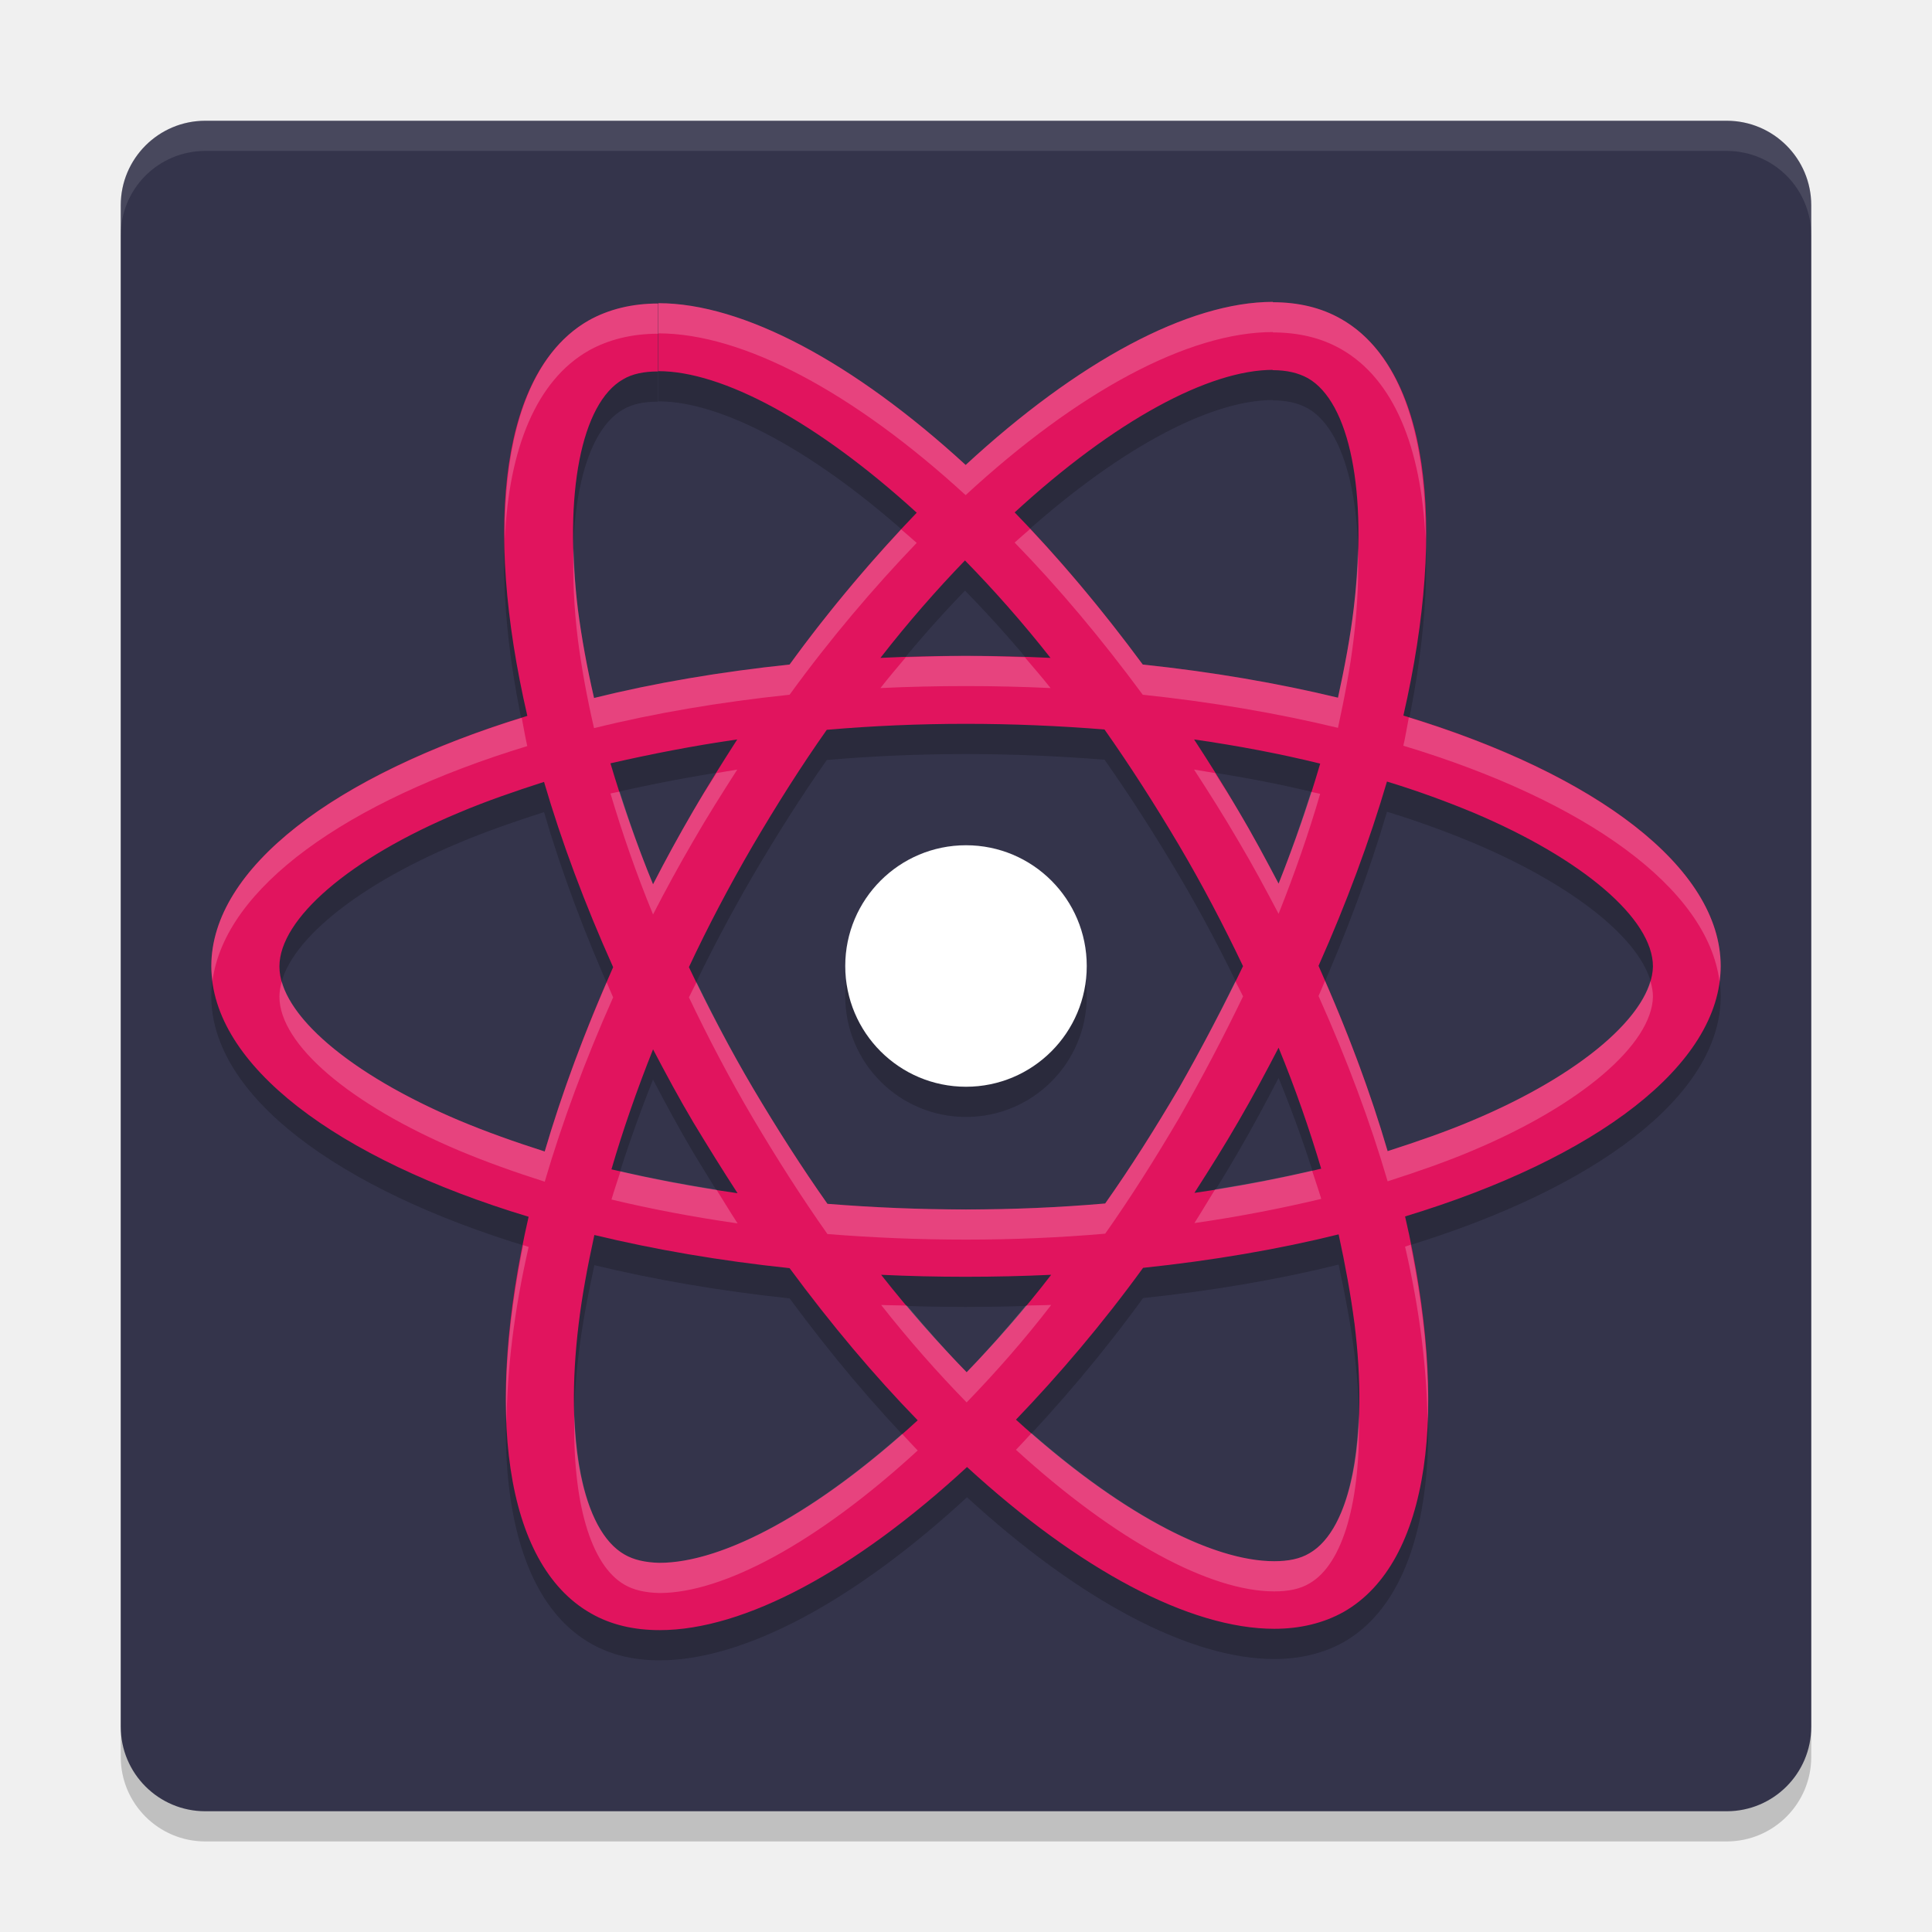
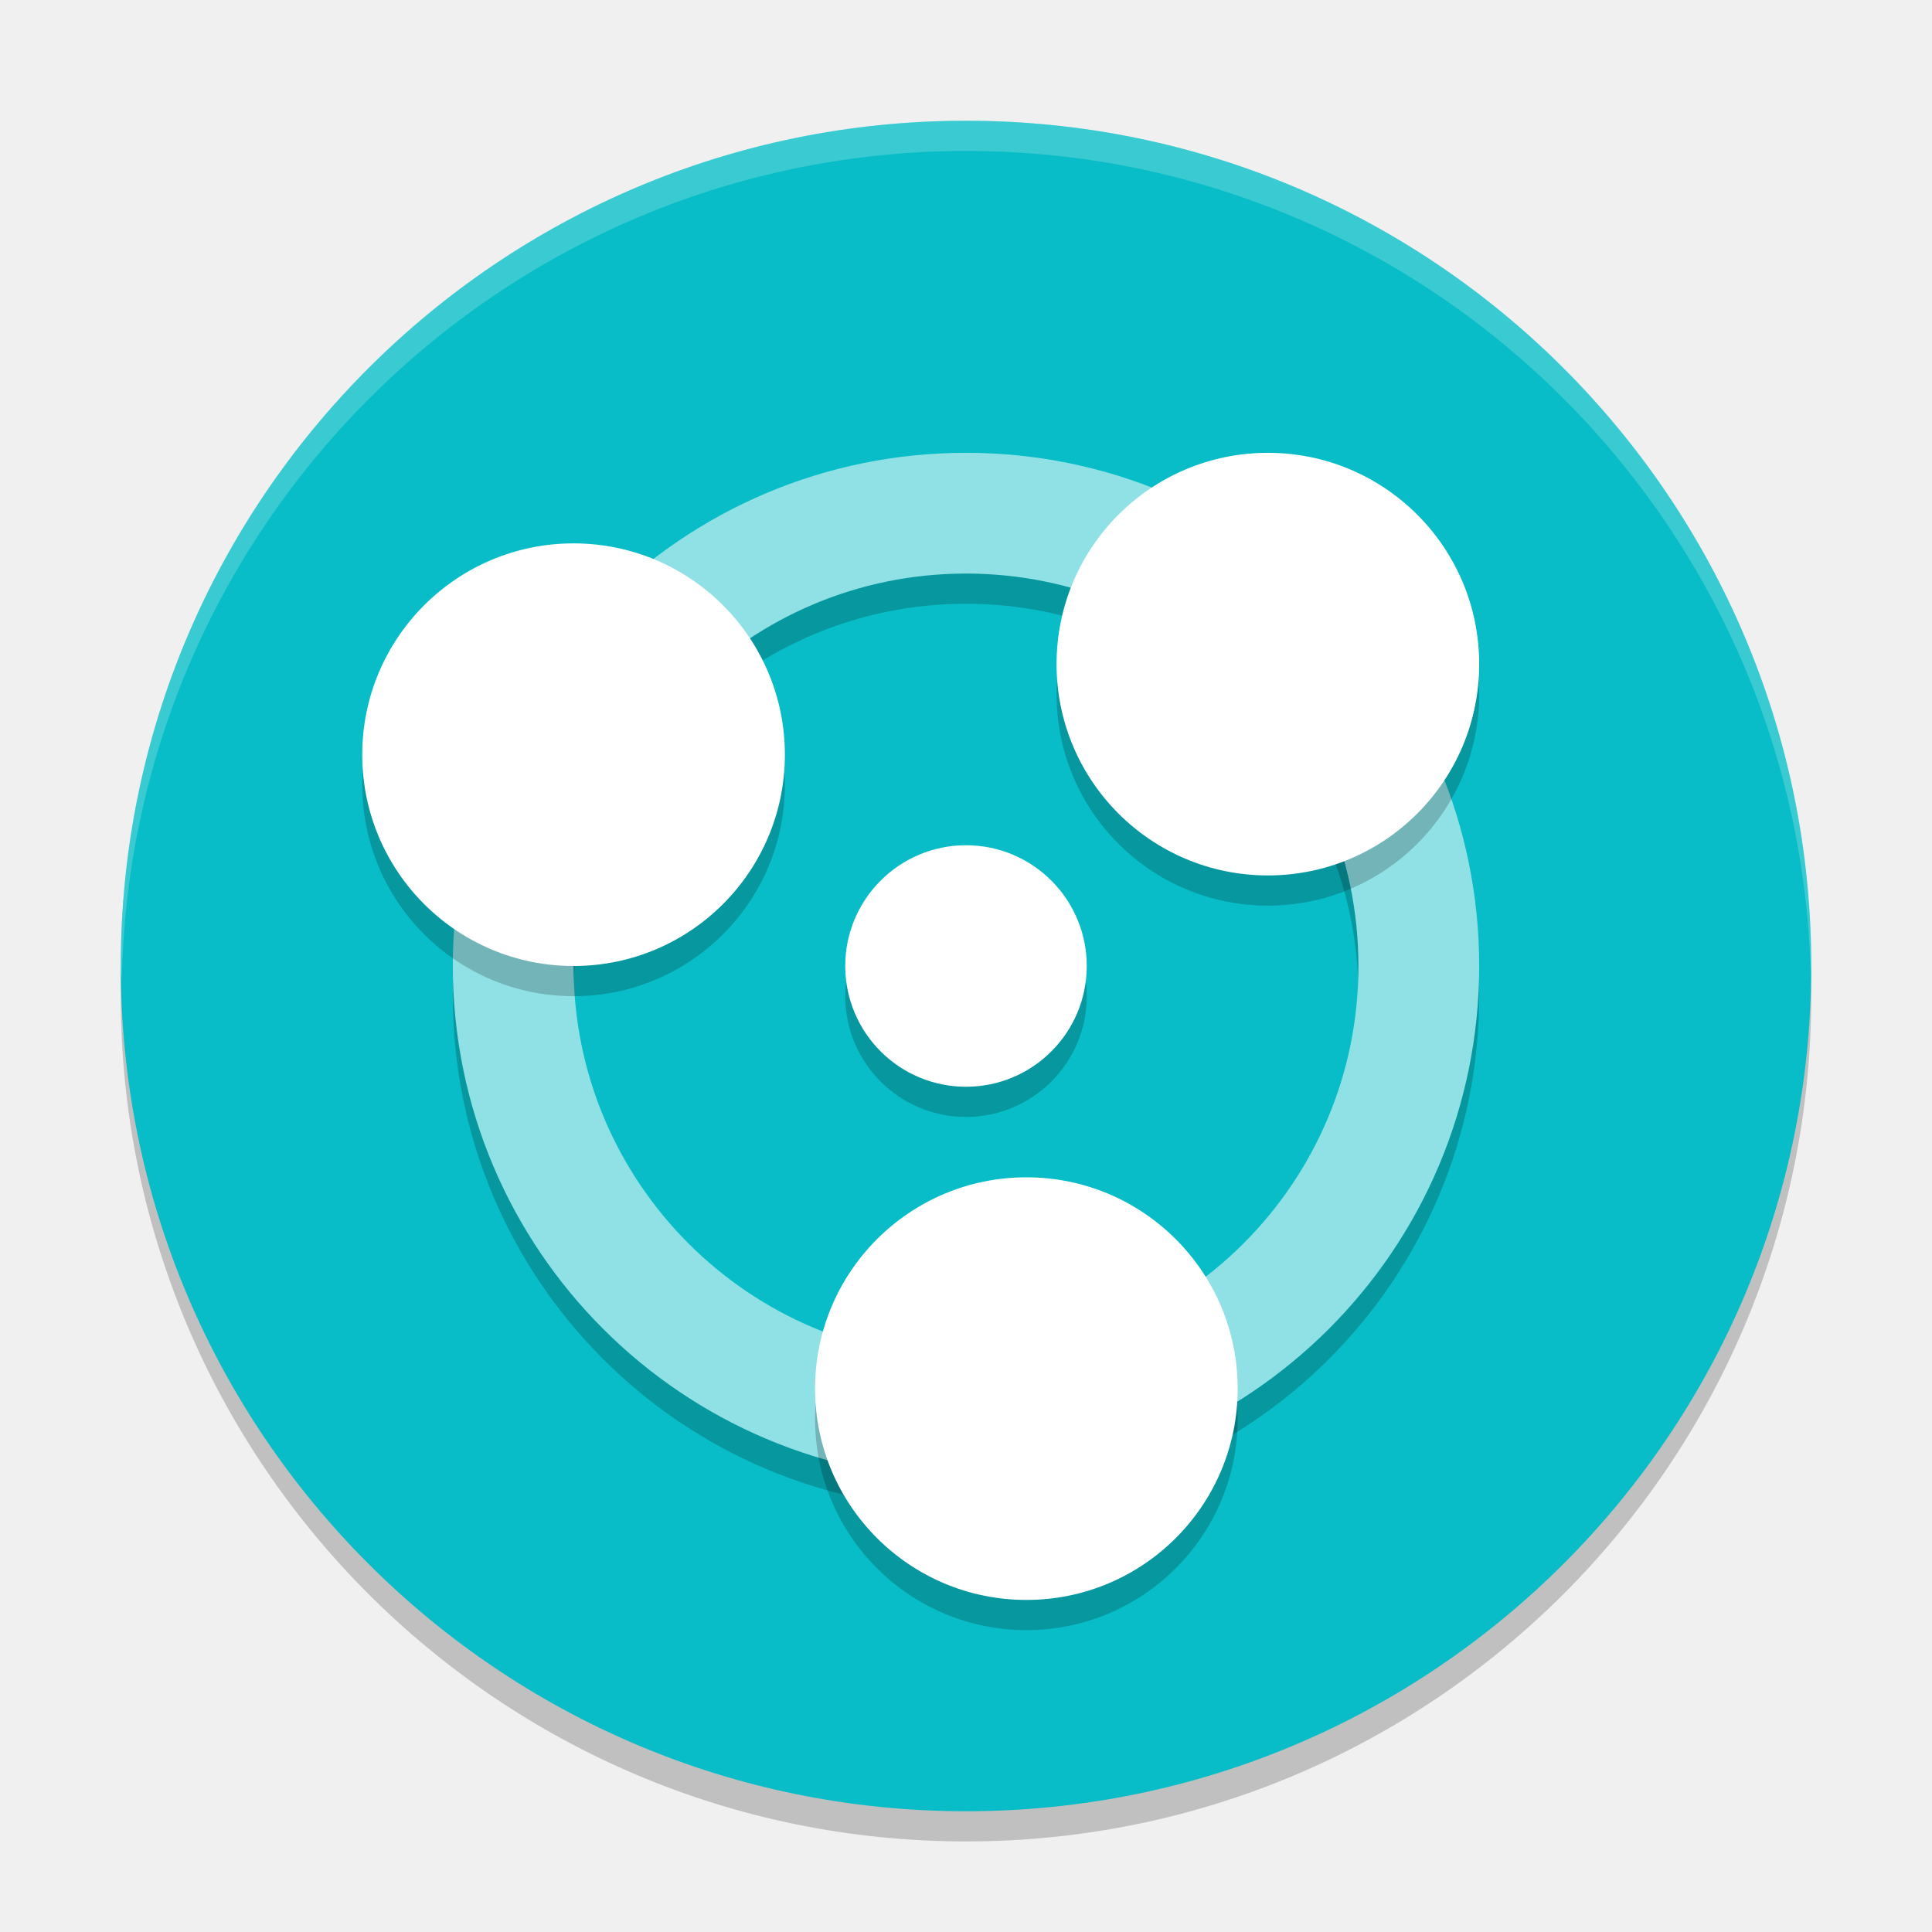
- <svg xmlns="http://www.w3.org/2000/svg" width="64" height="64" version="1">
-   <rect style="opacity:0.2" width="56" height="56" x="4" y="5" rx="2.8" ry="2.8" />
-   <rect style="fill:#34344b" width="56" height="56" x="4" y="4" rx="2.8" ry="2.8" />
-   <path style="opacity:0.2" d="m 42.166,11 c -2.8,0 -6.467,1.976 -10.178,5.402 -3.711,-3.404 -7.378,-5.359 -10.178,-5.359 v 2.252 c 2.111,0 5.234,1.659 8.557,4.689 -1.422,1.482 -2.855,3.163 -4.211,5.029 -2.3,0.242 -4.49,0.613 -6.479,1.107 -0.233,-1.01 -0.411,-1.987 -0.533,-2.92 -0.478,-3.843 0.111,-6.84 1.488,-7.631 0.311,-0.187 0.701,-0.264 1.168,-0.264 v -2.252 c -0.856,0 -1.634,0.187 -2.301,0.561 -2.867,1.636 -3.511,6.72 -2.033,13.1 C 11.122,26.647 7,29.745 7,33.006 c 0,3.272 4.145,6.379 10.512,8.301 -1.467,6.402 -0.812,11.497 2.055,13.133 C 20.233,54.824 21,55 21.855,55 c 2.8,0 6.467,-1.976 10.178,-5.402 3.711,3.404 7.378,5.359 10.178,5.359 0.856,0 1.634,-0.187 2.301,-0.561 2.867,-1.636 3.511,-6.72 2.033,-13.1 C 52.878,39.375 57,36.278 57,33.006 57,29.734 52.855,26.625 46.488,24.703 47.955,18.301 47.3,13.206 44.434,11.57 43.77,11.188 43.007,11.013 42.166,11.012 Z m -0.01,2.252 v 0.01 c 0.467,0 0.844,0.088 1.166,0.264 1.389,0.791 1.988,3.778 1.521,7.621 -0.111,0.944 -0.299,1.944 -0.521,2.965 -2,-0.483 -4.178,-0.856 -6.467,-1.098 -1.378,-1.867 -2.8,-3.559 -4.244,-5.041 3.317,-3.048 6.434,-4.716 8.545,-4.721 z m -10.189,6.312 c 0.944,0.966 1.901,2.043 2.834,3.229 -0.922,-0.044 -1.856,-0.066 -2.801,-0.066 -0.956,0 -1.912,0.022 -2.834,0.066 0.922,-1.186 1.867,-2.262 2.801,-3.229 z M 32,24.979 c 1.544,0 3.079,0.067 4.59,0.188 0.844,1.197 1.665,2.481 2.465,3.832 0.778,1.318 1.479,2.657 2.123,4.008 -0.644,1.34 -1.356,2.691 -2.111,4.02 -0.8,1.362 -1.611,2.645 -2.455,3.842 -1.522,0.132 -3.056,0.197 -4.611,0.197 -1.544,0 -3.079,-0.065 -4.59,-0.186 -0.844,-1.197 -1.665,-2.481 -2.465,-3.832 -0.778,-1.318 -1.479,-2.657 -2.123,-4.008 0.633,-1.351 1.345,-2.702 2.111,-4.02 0.8,-1.362 1.611,-2.647 2.455,-3.844 1.522,-0.132 3.056,-0.197 4.611,-0.197 z m -7.578,0.516 c -0.5,0.78 -1,1.57 -1.467,2.383 -0.467,0.802 -0.911,1.614 -1.322,2.416 -0.556,-1.351 -1.021,-2.701 -1.41,-4.008 1.344,-0.307 2.744,-0.582 4.199,-0.791 z m 15.133,0 c 1.444,0.209 2.844,0.473 4.178,0.803 -0.378,1.296 -0.844,2.635 -1.377,3.975 -0.422,-0.802 -0.856,-1.614 -1.334,-2.416 -0.467,-0.802 -0.967,-1.593 -1.467,-2.361 z m 6.391,1.395 c 1.011,0.307 1.965,0.66 2.865,1.033 3.611,1.526 5.945,3.513 5.945,5.094 -0.033,1.57 -2.367,3.58 -5.967,5.096 -0.878,0.373 -1.833,0.703 -2.822,1.021 -0.578,-1.977 -1.345,-4.03 -2.289,-6.139 0.933,-2.097 1.69,-4.14 2.268,-6.105 z m -27.924,0.012 c 0.578,1.977 1.345,4.03 2.289,6.139 -0.933,2.097 -1.688,4.14 -2.266,6.105 -1,-0.318 -1.957,-0.66 -2.846,-1.033 -3.611,-1.526 -5.943,-3.514 -5.943,-5.096 0,-1.581 2.332,-3.589 5.943,-5.094 0.878,-0.373 1.833,-0.703 2.822,-1.021 z M 32,29 a 4,4 0 0 0 -4,4 4,4 0 0 0 4,4 4,4 0 0 0 4,-4 4,4 0 0 0 -4,-4 z m 10.355,6.707 c 0.556,1.351 1.023,2.701 1.412,4.008 -1.333,0.318 -2.746,0.592 -4.201,0.801 0.5,-0.78 1,-1.57 1.467,-2.383 0.467,-0.802 0.9,-1.613 1.322,-2.426 z m -20.723,0.055 c 0.422,0.802 0.856,1.614 1.334,2.416 0.478,0.791 0.967,1.581 1.467,2.35 -1.444,-0.209 -2.844,-0.473 -4.178,-0.791 0.378,-1.296 0.844,-2.635 1.377,-3.975 z m 22.711,6.127 c 0.222,1.021 0.401,1.998 0.523,2.932 0.478,3.843 -0.112,6.842 -1.49,7.633 -0.311,0.187 -0.699,0.264 -1.166,0.264 -2.111,0 -5.232,-1.659 -8.555,-4.689 1.422,-1.482 2.855,-3.163 4.211,-5.029 2.3,-0.242 4.488,-0.615 6.477,-1.109 z m -24.654,0.021 c 2,0.483 4.178,0.858 6.467,1.1 1.378,1.867 2.8,3.557 4.244,5.039 -3.322,3.053 -6.446,4.723 -8.557,4.723 -0.467,-0.011 -0.854,-0.1 -1.154,-0.275 -1.389,-0.791 -1.99,-3.778 -1.523,-7.621 0.111,-0.944 0.301,-1.944 0.523,-2.965 z m 9.5,1.318 c 0.922,0.044 1.854,0.066 2.799,0.066 0.956,0 1.912,-0.022 2.834,-0.066 -0.911,1.186 -1.867,2.262 -2.801,3.229 -0.944,-0.966 -1.899,-2.043 -2.832,-3.229 z" />
-   <path style="fill:#e1145e" class="st1" d="M 57,32.005 C 57,28.733 52.856,25.626 46.489,23.704 47.956,17.302 47.3,12.207 44.433,10.571 43.767,10.187 43,10.011 42.156,10.011 v 2.251 c 0.467,0 0.844,0.088 1.167,0.264 1.389,0.791 1.989,3.777 1.522,7.621 -0.111,0.944 -0.3,1.944 -0.522,2.965 -2,-0.483 -4.178,-0.857 -6.467,-1.098 -1.378,-1.867 -2.8,-3.558 -4.244,-5.04 3.322,-3.053 6.444,-4.722 8.556,-4.722 V 10 10 c -2.8,0 -6.467,1.977 -10.178,5.403 -3.711,-3.404 -7.378,-5.359 -10.178,-5.359 v 2.251 c 2.111,0 5.233,1.658 8.556,4.689 -1.422,1.482 -2.856,3.162 -4.211,5.029 -2.3,0.242 -4.489,0.615 -6.478,1.109 -0.233,-1.01 -0.411,-1.988 -0.533,-2.921 -0.478,-3.843 0.111,-6.841 1.489,-7.632 0.311,-0.187 0.7,-0.264 1.167,-0.264 v -2.251 0 c -0.856,0 -1.633,0.187 -2.3,0.56 -2.867,1.636 -3.511,6.72 -2.033,13.1 C 11.122,25.648 7,28.744 7,32.005 7,35.278 11.144,38.385 17.511,40.307 16.044,46.709 16.7,51.804 19.567,53.44 20.233,53.824 21,54 21.856,54 c 2.8,0 6.467,-1.977 10.178,-5.403 3.711,3.404 7.378,5.359 10.178,5.359 0.856,0 1.633,-0.187 2.3,-0.56 2.867,-1.636 3.511,-6.72 2.033,-13.1 C 52.878,38.374 57,35.278 57,32.005 Z M 43.733,25.296 c -0.378,1.296 -0.844,2.635 -1.378,3.975 C 41.933,28.47 41.5,27.657 41.022,26.856 40.556,26.054 40.056,25.263 39.556,24.495 41,24.703 42.4,24.967 43.733,25.296 Z m -4.667,10.728 c -0.8,1.362 -1.611,2.646 -2.456,3.843 -1.522,0.132 -3.056,0.198 -4.611,0.198 -1.544,0 -3.078,-0.066 -4.589,-0.187 -0.844,-1.197 -1.667,-2.482 -2.467,-3.832 -0.778,-1.318 -1.478,-2.657 -2.122,-4.008 0.633,-1.351 1.344,-2.701 2.111,-4.019 0.8,-1.362 1.611,-2.646 2.456,-3.843 1.522,-0.132 3.056,-0.198 4.611,-0.198 1.544,0 3.078,0.066 4.589,0.187 0.844,1.197 1.667,2.482 2.467,3.832 0.778,1.318 1.478,2.657 2.122,4.008 -0.644,1.34 -1.356,2.69 -2.111,4.019 z m 3.289,-1.318 c 0.556,1.351 1.022,2.701 1.411,4.008 -1.333,0.318 -2.744,0.593 -4.2,0.802 0.5,-0.78 1,-1.57 1.467,-2.383 0.467,-0.802 0.9,-1.614 1.322,-2.427 z M 32.022,45.457 c -0.944,-0.966 -1.9,-2.042 -2.833,-3.228 0.922,0.044 1.856,0.066 2.8,0.066 0.956,0 1.911,-0.022 2.833,-0.066 -0.911,1.186 -1.867,2.262 -2.8,3.228 z m -7.589,-5.93 c -1.444,-0.209 -2.844,-0.472 -4.178,-0.791 0.378,-1.296 0.844,-2.635 1.378,-3.975 0.422,0.802 0.856,1.614 1.333,2.416 0.478,0.791 0.967,1.581 1.467,2.35 z m 7.533,-20.962 c 0.944,0.966 1.9,2.042 2.833,3.228 -0.922,-0.044 -1.856,-0.066 -2.8,-0.066 -0.956,0 -1.911,0.022 -2.833,0.066 0.922,-1.186 1.867,-2.262 2.8,-3.228 z m -7.544,5.93 c -0.5,0.78 -1,1.57 -1.467,2.383 -0.467,0.802 -0.911,1.614 -1.322,2.416 -0.556,-1.351 -1.022,-2.701 -1.411,-4.008 1.344,-0.307 2.744,-0.582 4.2,-0.791 z M 15.2,37.112 c -3.611,-1.526 -5.944,-3.514 -5.944,-5.095 0,-1.581 2.333,-3.591 5.944,-5.095 0.878,-0.373 1.833,-0.703 2.822,-1.021 0.578,1.977 1.344,4.03 2.289,6.138 -0.933,2.097 -1.689,4.14 -2.267,6.105 -1,-0.318 -1.956,-0.659 -2.844,-1.032 z m 5.489,14.385 C 19.3,50.706 18.7,47.719 19.167,43.876 c 0.111,-0.944 0.3,-1.944 0.522,-2.965 2,0.483 4.178,0.857 6.467,1.098 1.378,1.867 2.8,3.558 4.244,5.04 -3.322,3.053 -6.444,4.722 -8.556,4.722 -0.467,-0.011 -0.856,-0.099 -1.156,-0.275 z m 24.178,-7.676 c 0.478,3.843 -0.111,6.841 -1.489,7.632 -0.311,0.187 -0.7,0.264 -1.167,0.264 -2.111,0 -5.233,-1.658 -8.556,-4.689 1.422,-1.482 2.856,-3.162 4.211,-5.029 2.3,-0.242 4.489,-0.615 6.478,-1.109 0.222,1.021 0.4,1.999 0.522,2.932 z m 3.922,-6.709 c -0.878,0.373 -1.833,0.703 -2.822,1.021 -0.578,-1.977 -1.344,-4.03 -2.289,-6.138 0.933,-2.097 1.689,-4.14 2.267,-6.105 1.011,0.307 1.967,0.659 2.867,1.032 3.611,1.526 5.944,3.514 5.944,5.095 -0.033,1.57 -2.367,3.58 -5.967,5.095 z" />
-   <circle style="fill:#ffffff" class="st2" cx="32" cy="32" r="4" />
-   <path style="opacity:0.1;fill:#ffffff" d="M 6.801 4 C 5.25 4 4 5.25 4 6.801 L 4 7.801 C 4 6.25 5.25 5 6.801 5 L 57.199 5 C 58.75 5 60 6.25 60 7.801 L 60 6.801 C 60 5.25 58.75 4 57.199 4 L 6.801 4 z" />
-   <path style="fill:#ffffff;opacity:0.2" d="M 42.166 10 C 39.366 10 35.699 11.976 31.988 15.402 C 28.277 11.998 24.611 10.043 21.811 10.043 L 21.811 11.043 C 24.611 11.043 28.277 12.998 31.988 16.402 C 35.699 12.976 39.366 11 42.166 11 L 42.166 11.012 C 43.007 11.013 43.77 11.188 44.434 11.57 C 46.166 12.559 47.084 14.817 47.221 17.857 C 47.252 14.32 46.348 11.663 44.434 10.57 C 43.77 10.188 43.007 10.013 42.166 10.012 L 42.166 10 z M 21.801 10.055 C 20.945 10.055 20.167 10.242 19.5 10.615 C 17.59 11.706 16.689 14.347 16.723 17.863 C 16.858 14.844 17.773 12.601 19.5 11.615 C 20.167 11.242 20.945 11.055 21.801 11.055 L 21.801 10.055 z M 34.127 17.521 C 33.955 17.673 33.785 17.813 33.611 17.973 C 35.056 19.455 36.478 21.147 37.855 23.014 C 40.144 23.255 42.322 23.628 44.322 24.111 C 44.544 23.09 44.733 22.091 44.844 21.146 C 44.974 20.073 45.012 19.077 44.982 18.166 C 44.966 18.797 44.928 19.451 44.844 20.146 C 44.733 21.091 44.544 22.09 44.322 23.111 C 42.322 22.628 40.144 22.255 37.855 22.014 C 36.642 20.37 35.394 18.87 34.127 17.521 z M 29.852 17.537 C 28.599 18.883 27.348 20.372 26.156 22.014 C 23.856 22.255 21.667 22.627 19.678 23.121 C 19.444 22.111 19.267 21.135 19.145 20.201 C 19.056 19.486 19.017 18.812 19 18.164 C 18.969 19.091 19.008 20.106 19.145 21.201 C 19.267 22.135 19.444 23.111 19.678 24.121 C 21.667 23.627 23.856 23.255 26.156 23.014 C 27.512 21.147 28.945 19.467 30.367 17.984 C 30.194 17.826 30.024 17.688 29.852 17.537 z M 32 21.727 C 31.328 21.727 30.667 21.752 30.006 21.773 C 29.725 22.11 29.443 22.436 29.166 22.793 C 30.088 22.749 31.044 22.727 32 22.727 C 32.944 22.727 33.879 22.749 34.801 22.793 C 34.52 22.436 34.233 22.11 33.949 21.773 C 33.303 21.752 32.657 21.727 32 21.727 z M 46.67 23.766 C 46.607 24.08 46.562 24.382 46.488 24.703 C 52.536 26.528 56.571 29.425 56.961 32.516 C 56.983 32.346 57 32.176 57 32.006 C 57 28.766 52.929 25.691 46.67 23.766 z M 17.283 23.777 C 11.047 25.714 7 28.777 7 32.006 C 7 32.17 7.018 32.333 7.039 32.496 C 7.443 29.424 11.454 26.546 17.467 24.715 C 17.392 24.394 17.347 24.092 17.283 23.777 z M 24.422 25.494 C 24.189 25.528 23.967 25.573 23.736 25.609 C 23.474 26.031 23.203 26.445 22.955 26.877 C 22.488 27.679 22.044 28.491 21.633 29.293 C 21.208 28.261 20.851 27.235 20.525 26.223 C 20.426 26.245 20.321 26.263 20.223 26.285 C 20.612 27.592 21.077 28.942 21.633 30.293 C 22.044 29.491 22.488 28.679 22.955 27.877 C 23.422 27.064 23.922 26.274 24.422 25.494 z M 39.555 25.494 C 40.055 26.263 40.555 27.054 41.021 27.855 C 41.499 28.657 41.933 29.47 42.355 30.271 C 42.889 28.932 43.355 27.593 43.732 26.297 C 43.635 26.273 43.532 26.256 43.434 26.232 C 43.114 27.235 42.762 28.25 42.355 29.271 C 41.933 28.47 41.499 27.657 41.021 26.855 C 40.775 26.433 40.508 26.025 40.248 25.609 C 40.016 25.572 39.79 25.528 39.555 25.494 z M 43.893 32.492 C 43.82 32.66 43.753 32.826 43.678 32.994 C 44.622 35.102 45.389 37.156 45.967 39.133 C 46.956 38.814 47.911 38.485 48.789 38.111 C 52.389 36.596 54.723 34.586 54.756 33.016 C 54.756 32.847 54.723 32.674 54.672 32.498 C 54.24 33.983 52.032 35.746 48.789 37.111 C 47.911 37.485 46.956 37.814 45.967 38.133 C 45.435 36.313 44.736 34.425 43.893 32.492 z M 40.926 32.506 C 40.347 33.681 39.728 34.862 39.066 36.025 C 38.266 37.387 37.456 38.67 36.611 39.867 C 35.089 39.999 33.556 40.064 32 40.064 C 30.456 40.064 28.921 40 27.41 39.879 C 26.566 38.682 25.745 37.398 24.945 36.047 C 24.264 34.892 23.649 33.718 23.072 32.537 C 22.991 32.705 22.901 32.871 22.822 33.039 C 23.467 34.39 24.168 35.729 24.945 37.047 C 25.745 38.398 26.566 39.682 27.41 40.879 C 28.921 41 30.456 41.064 32 41.064 C 33.556 41.064 35.089 40.999 36.611 40.867 C 37.456 39.67 38.266 38.387 39.066 37.025 C 39.822 35.697 40.533 34.346 41.178 33.006 C 41.098 32.838 41.007 32.673 40.926 32.506 z M 9.334 32.516 C 9.286 32.686 9.256 32.853 9.256 33.016 C 9.256 34.597 11.588 36.585 15.199 38.111 C 16.088 38.485 17.045 38.826 18.045 39.145 C 18.623 37.179 19.377 35.136 20.311 33.039 C 20.236 32.872 20.17 32.707 20.098 32.541 C 19.265 34.462 18.576 36.337 18.045 38.145 C 17.045 37.826 16.088 37.485 15.199 37.111 C 11.958 35.741 9.753 34.001 9.334 32.516 z M 43.465 38.779 C 42.434 39.018 41.356 39.225 40.252 39.4 C 40.021 39.771 39.8 40.151 39.566 40.516 C 41.022 40.307 42.434 40.033 43.768 39.715 C 43.676 39.407 43.565 39.091 43.465 38.779 z M 20.555 38.801 C 20.455 39.113 20.346 39.429 20.256 39.736 C 21.589 40.055 22.989 40.319 24.434 40.527 C 24.196 40.162 23.969 39.785 23.736 39.412 C 22.645 39.239 21.58 39.038 20.555 38.801 z M 46.729 41.234 C 46.665 41.254 46.609 41.277 46.545 41.297 C 47.038 43.425 47.272 45.387 47.289 47.146 C 47.367 45.408 47.167 43.401 46.729 41.234 z M 17.33 41.246 C 16.897 43.41 16.701 45.415 16.779 47.152 C 16.795 45.393 17.025 43.433 17.512 41.307 C 17.448 41.288 17.393 41.265 17.33 41.246 z M 29.189 43.229 C 30.123 44.414 31.077 45.491 32.021 46.457 C 32.955 45.491 33.911 44.414 34.822 43.229 C 34.55 43.241 34.263 43.239 33.986 43.248 C 33.334 44.032 32.675 44.781 32.021 45.457 C 31.361 44.781 30.699 44.031 30.039 43.248 C 29.757 43.239 29.469 43.242 29.189 43.229 z M 45.012 46.857 C 44.935 49.182 44.362 50.888 43.377 51.453 C 43.066 51.64 42.678 51.717 42.211 51.717 C 40.21 51.717 37.297 50.211 34.17 47.475 C 33.999 47.659 33.827 47.849 33.656 48.027 C 36.978 51.058 40.1 52.717 42.211 52.717 C 42.678 52.717 43.066 52.64 43.377 52.453 C 44.498 51.81 45.085 49.691 45.012 46.857 z M 19.027 46.869 C 18.956 49.721 19.554 51.849 20.689 52.496 C 20.989 52.672 21.377 52.76 21.844 52.771 C 23.955 52.771 27.078 51.101 30.4 48.049 C 30.228 47.872 30.056 47.683 29.885 47.5 C 26.758 50.256 23.845 51.771 21.844 51.771 C 21.377 51.76 20.989 51.672 20.689 51.496 C 19.69 50.927 19.107 49.212 19.027 46.869 z" />
+ <svg xmlns="http://www.w3.org/2000/svg" width="64" height="64" version="1.1">
+   <circle style="opacity:0.2" cx="32" cy="33" r="28" />
+   <circle style="fill:#08bdc7" cx="32" cy="32" r="28" />
+   <circle style="opacity:0.2;fill:none;stroke:#000000;stroke-width:4" cx="32" cy="33" r="15" />
+   <circle style="fill:none;stroke:#90e1e6;stroke-width:4" cx="32" cy="32" r="15" />
+   <path style="opacity:0.2" d="m 42,16 a 7,7 0 0 0 -7,7 7,7 0 0 0 7,7 7,7 0 0 0 7,-7 7,7 0 0 0 -7,-7 z m -23,3 a 7,7 0 0 0 -7,7 7,7 0 0 0 7,7 7,7 0 0 0 7,-7 7,7 0 0 0 -7,-7 z m 13,10 a 4,4 0 0 0 -4,4 4,4 0 0 0 4,4 4,4 0 0 0 4,-4 4,4 0 0 0 -4,-4 z m 2,11 a 7,7 0 0 0 -7,7 7,7 0 0 0 7,7 7,7 0 0 0 7,-7 7,7 0 0 0 -7,-7 z" />
+   <circle style="fill:#ffffff" cx="19" cy="25" r="7" />
+   <circle style="fill:#ffffff" cx="42" cy="22" r="7" />
+   <circle style="fill:#ffffff" cx="34" cy="46" r="7" />
+   <circle style="fill:#ffffff" cx="32" cy="32" r="4" />
+   <path style="fill:#ffffff;opacity:0.2" d="M 32 4 A 28 28 0 0 0 4 32 A 28 28 0 0 0 4.035 32.5 A 28 28 0 0 1 32 5 A 28 28 0 0 1 59.982 32.252 A 28 28 0 0 0 60 32 A 28 28 0 0 0 32 4 z" />
</svg>
